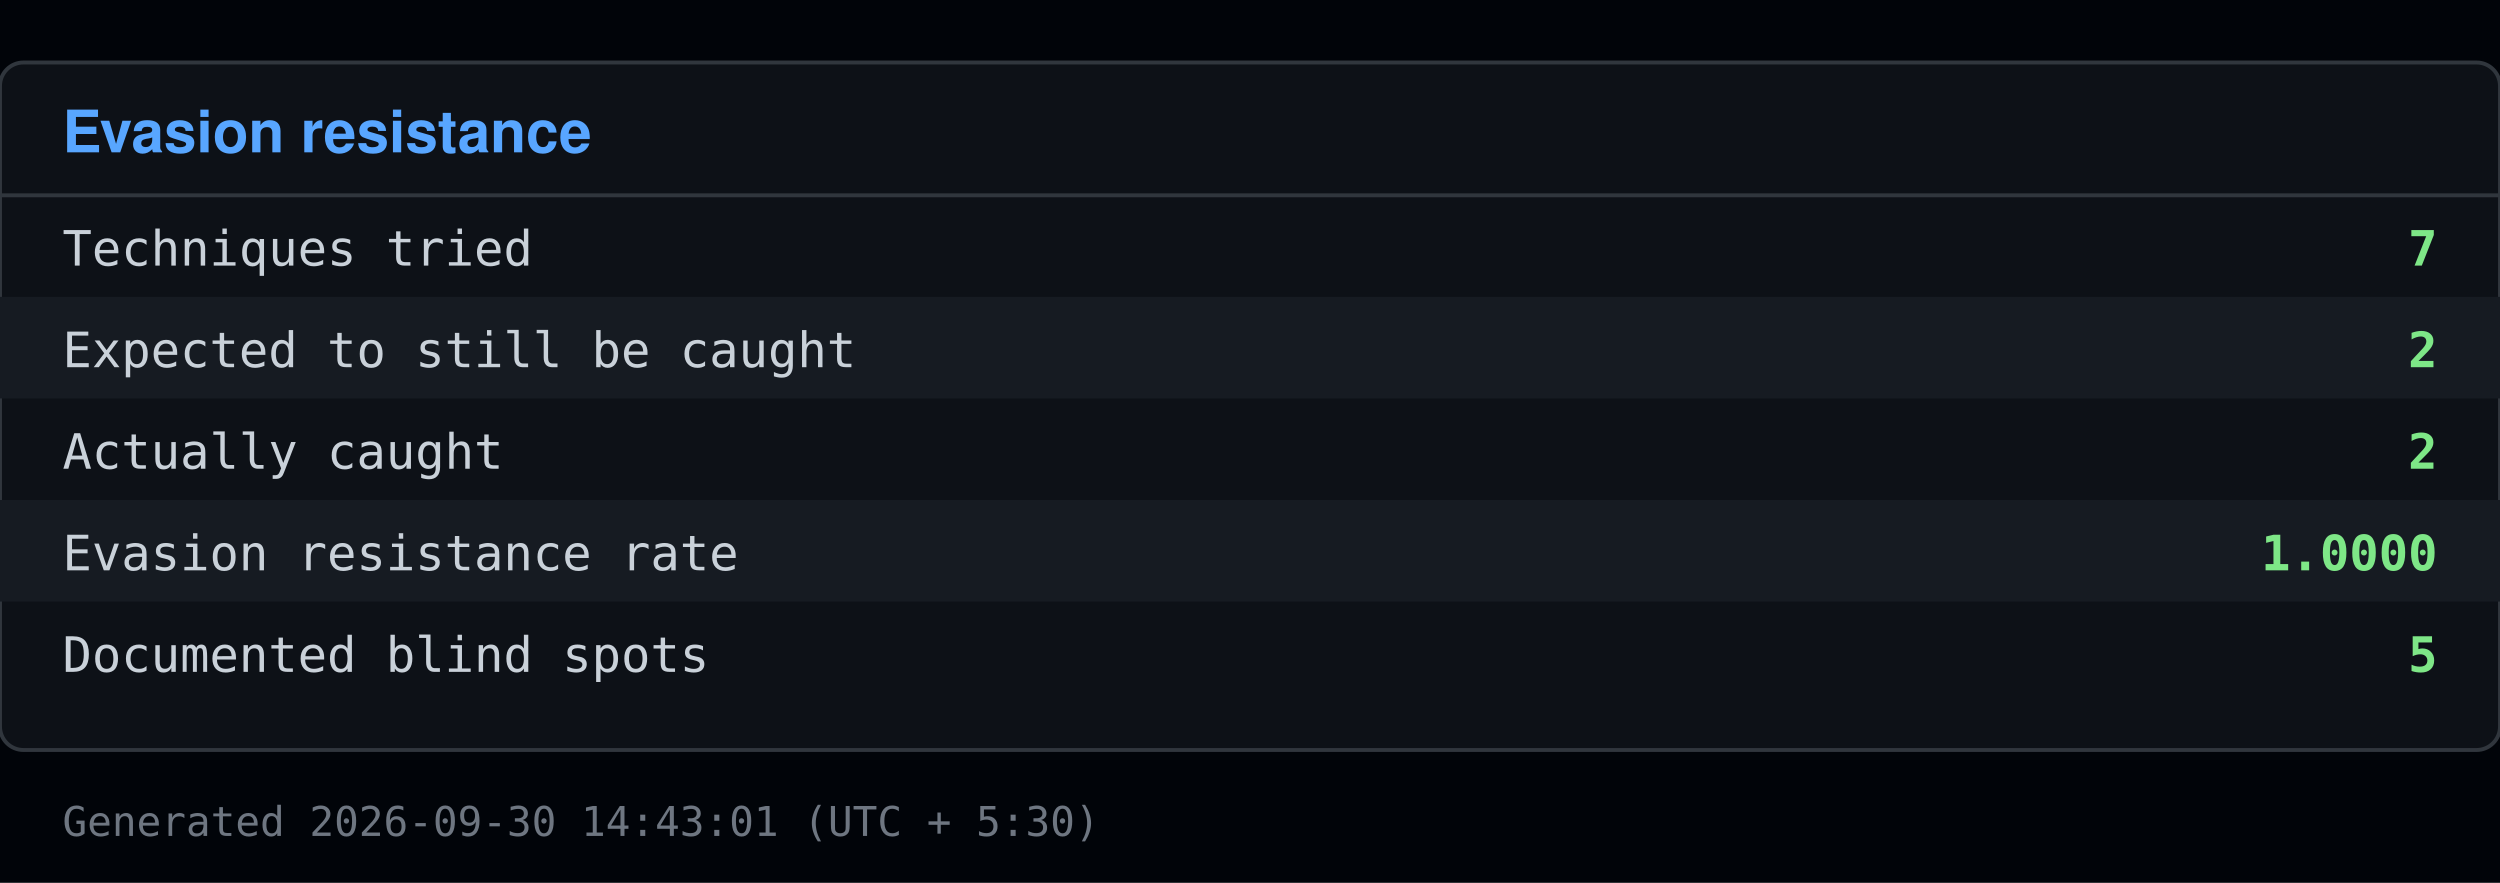
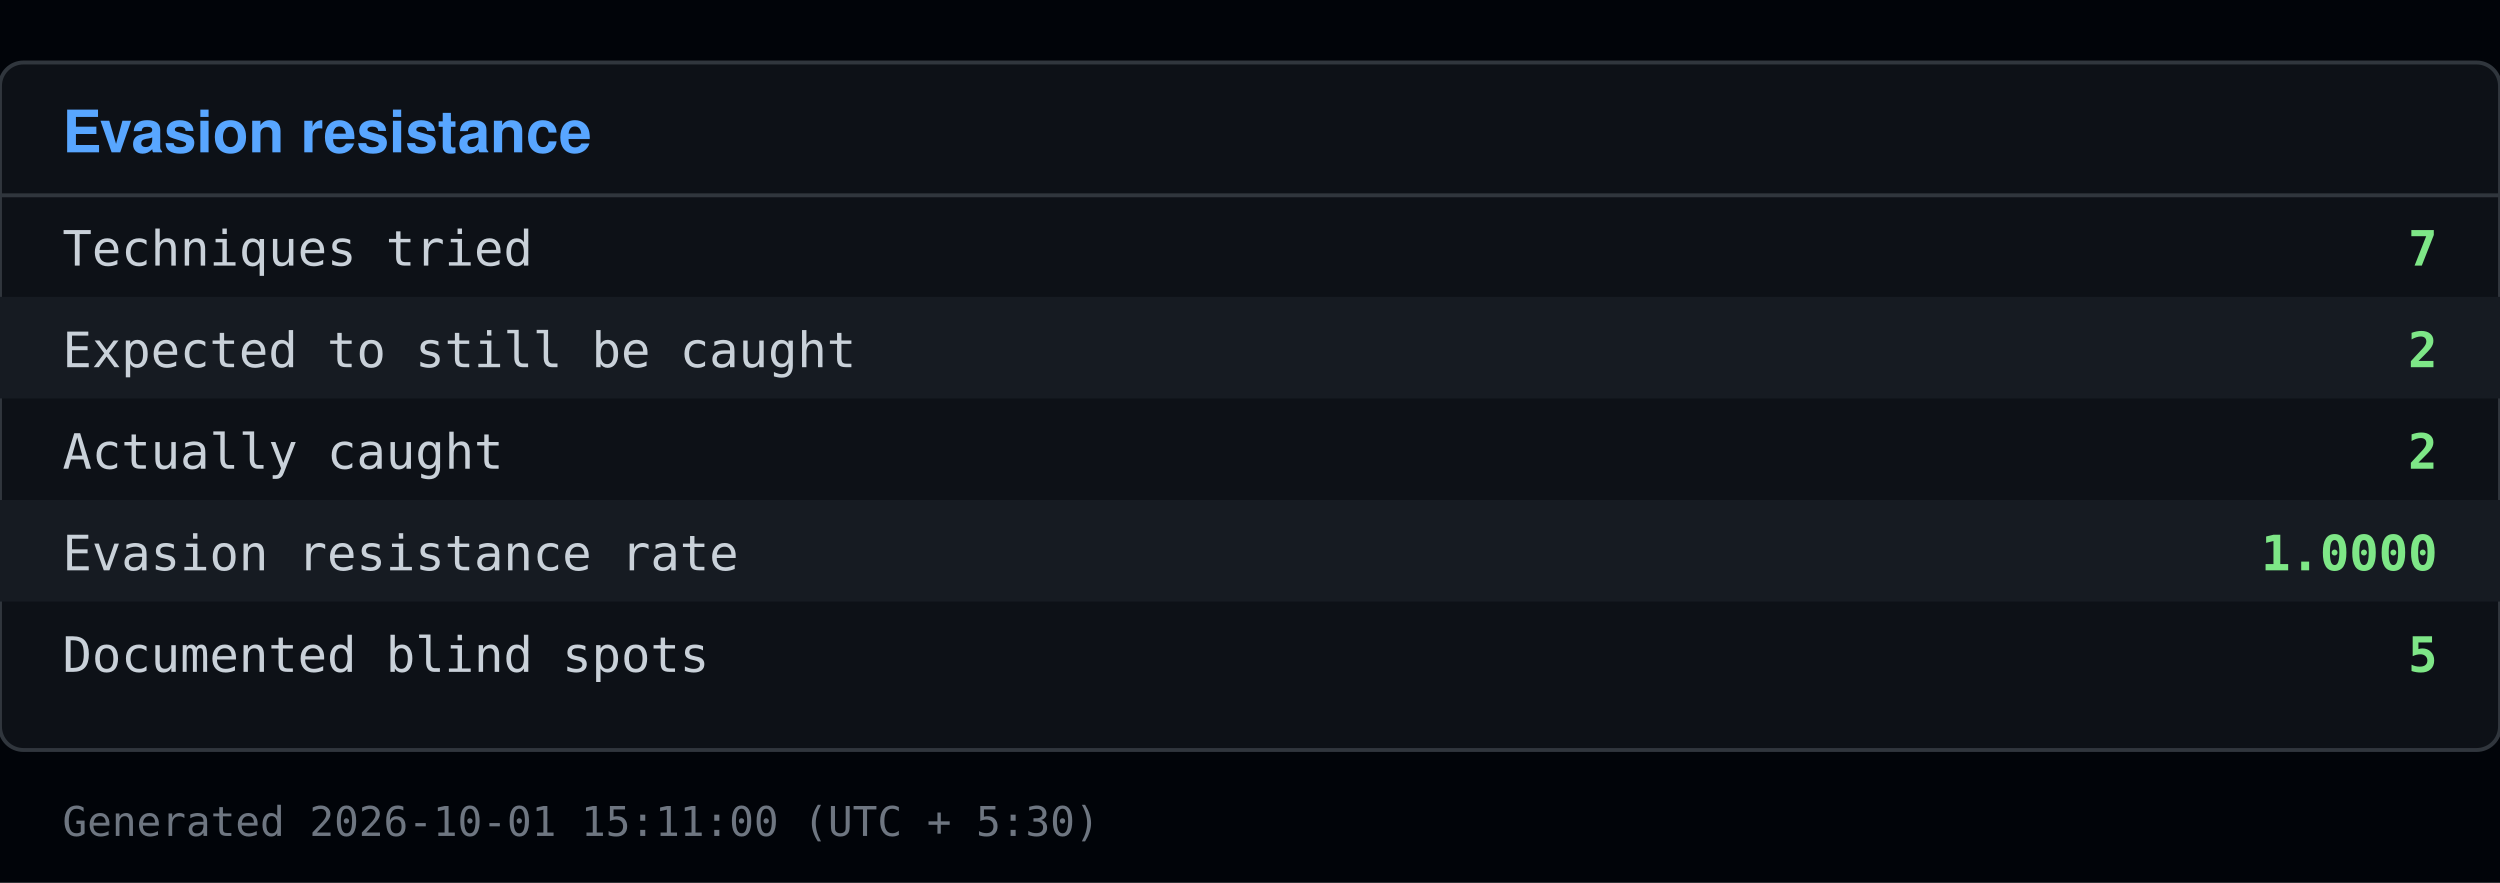
<svg xmlns="http://www.w3.org/2000/svg" viewBox="0 0 640 226" width="640" height="226">
  <rect x="0" y="0" width="640" height="226" fill="#010409" />
  <rect x="0" y="16" width="640" height="176" fill="#0d1117" stroke="#30363d" rx="6" />
  <text x="16" y="39" font-family="Segoe UI, Helvetica, Arial, sans-serif" font-size="15" font-weight="600" fill="#58a6ff">Evasion resistance</text>
  <line x1="0" y1="50" x2="640" y2="50" stroke="#30363d" />
  <text x="16" y="68" font-family="Consolas, Menlo, monospace" font-size="12.5" fill="#c9d1d9">Techniques tried</text>
  <text x="624" y="68" font-family="Consolas, Menlo, monospace" font-size="12.5" fill="#7ee787" text-anchor="end" font-weight="600">7</text>
  <rect x="0" y="76" width="640" height="26" fill="#161b22" />
  <text x="16" y="94" font-family="Consolas, Menlo, monospace" font-size="12.5" fill="#c9d1d9">Expected to still be caught</text>
  <text x="624" y="94" font-family="Consolas, Menlo, monospace" font-size="12.5" fill="#7ee787" text-anchor="end" font-weight="600">2</text>
  <text x="16" y="120" font-family="Consolas, Menlo, monospace" font-size="12.5" fill="#c9d1d9">Actually caught</text>
  <text x="624" y="120" font-family="Consolas, Menlo, monospace" font-size="12.5" fill="#7ee787" text-anchor="end" font-weight="600">2</text>
  <rect x="0" y="128" width="640" height="26" fill="#161b22" />
  <text x="16" y="146" font-family="Consolas, Menlo, monospace" font-size="12.5" fill="#c9d1d9">Evasion resistance rate</text>
  <text x="624" y="146" font-family="Consolas, Menlo, monospace" font-size="12.5" fill="#7ee787" text-anchor="end" font-weight="600">1.0000</text>
  <text x="16" y="172" font-family="Consolas, Menlo, monospace" font-size="12.5" fill="#c9d1d9">Documented blind spots</text>
  <text x="624" y="172" font-family="Consolas, Menlo, monospace" font-size="12.5" fill="#7ee787" text-anchor="end" font-weight="600">5</text>
-   <text x="16" y="214" font-family="Consolas, Menlo, monospace" font-size="10.5" fill="#6e7681">Generated 2026-09-30 14:43:01 (UTC + 5:30)</text>
+   <text x="16" y="214" font-family="Consolas, Menlo, monospace" font-size="10.5" fill="#6e7681">Generated 2026-10-01 15:11:00 (UTC + 5:30)</text>
</svg>
